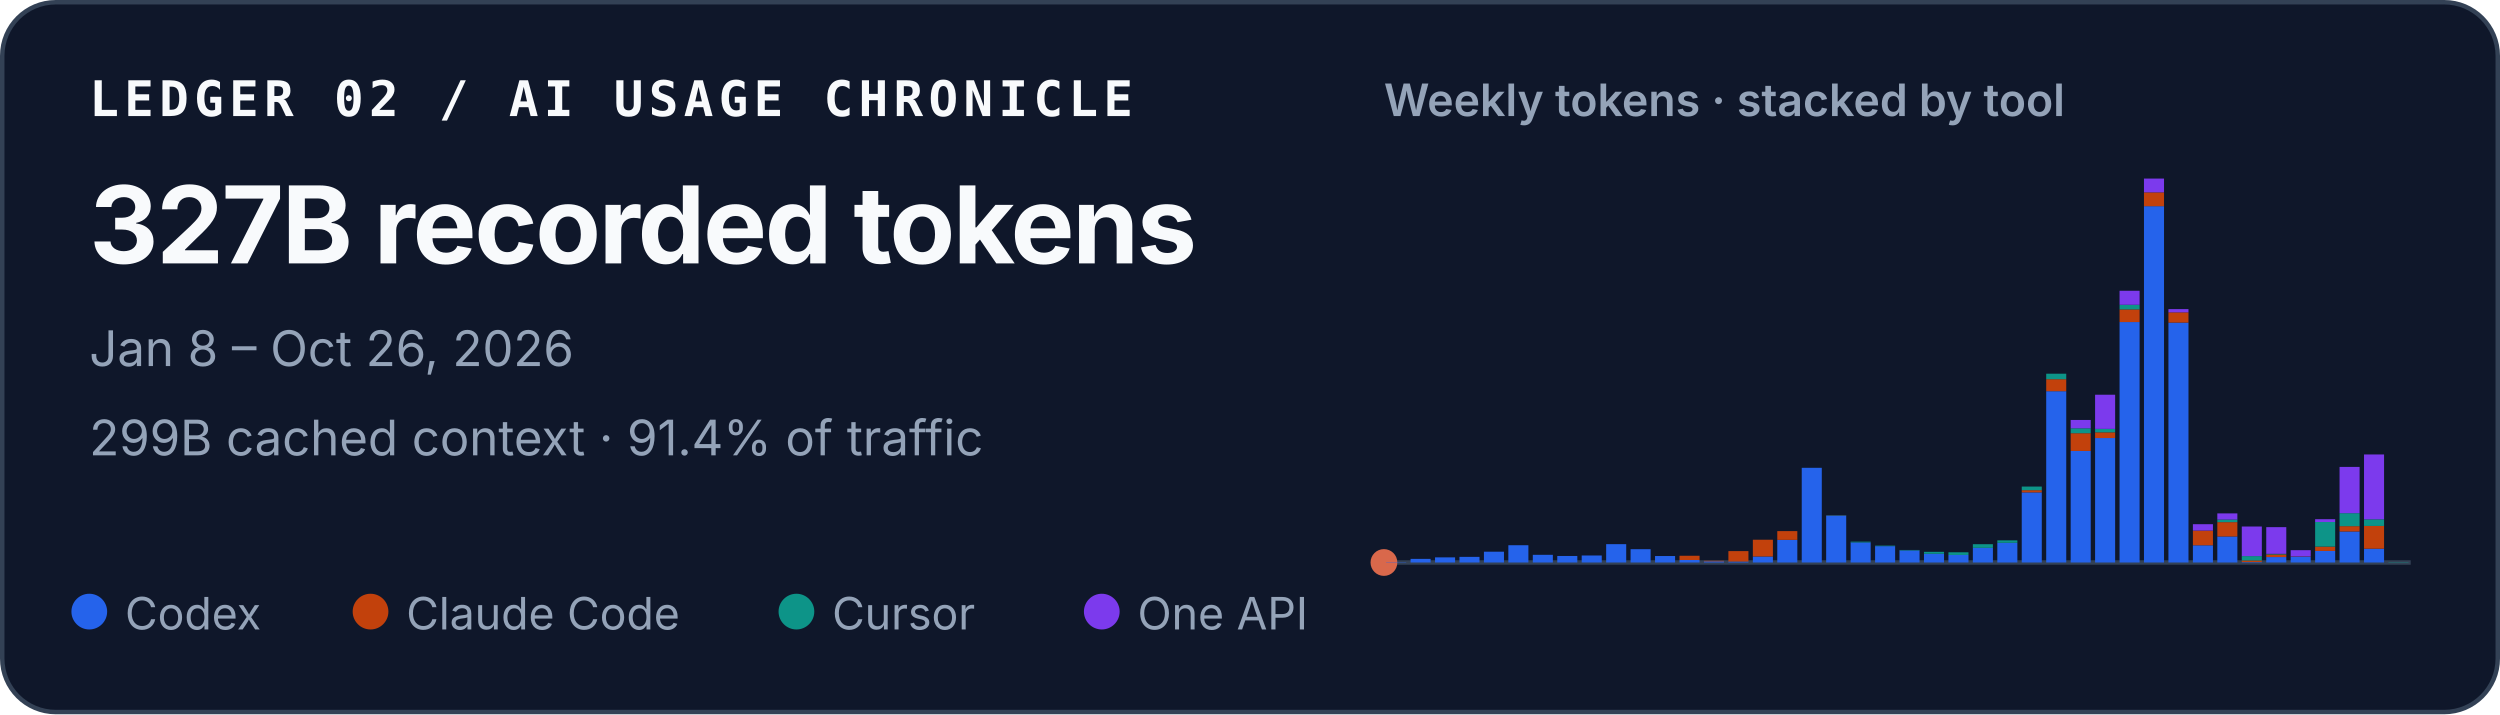
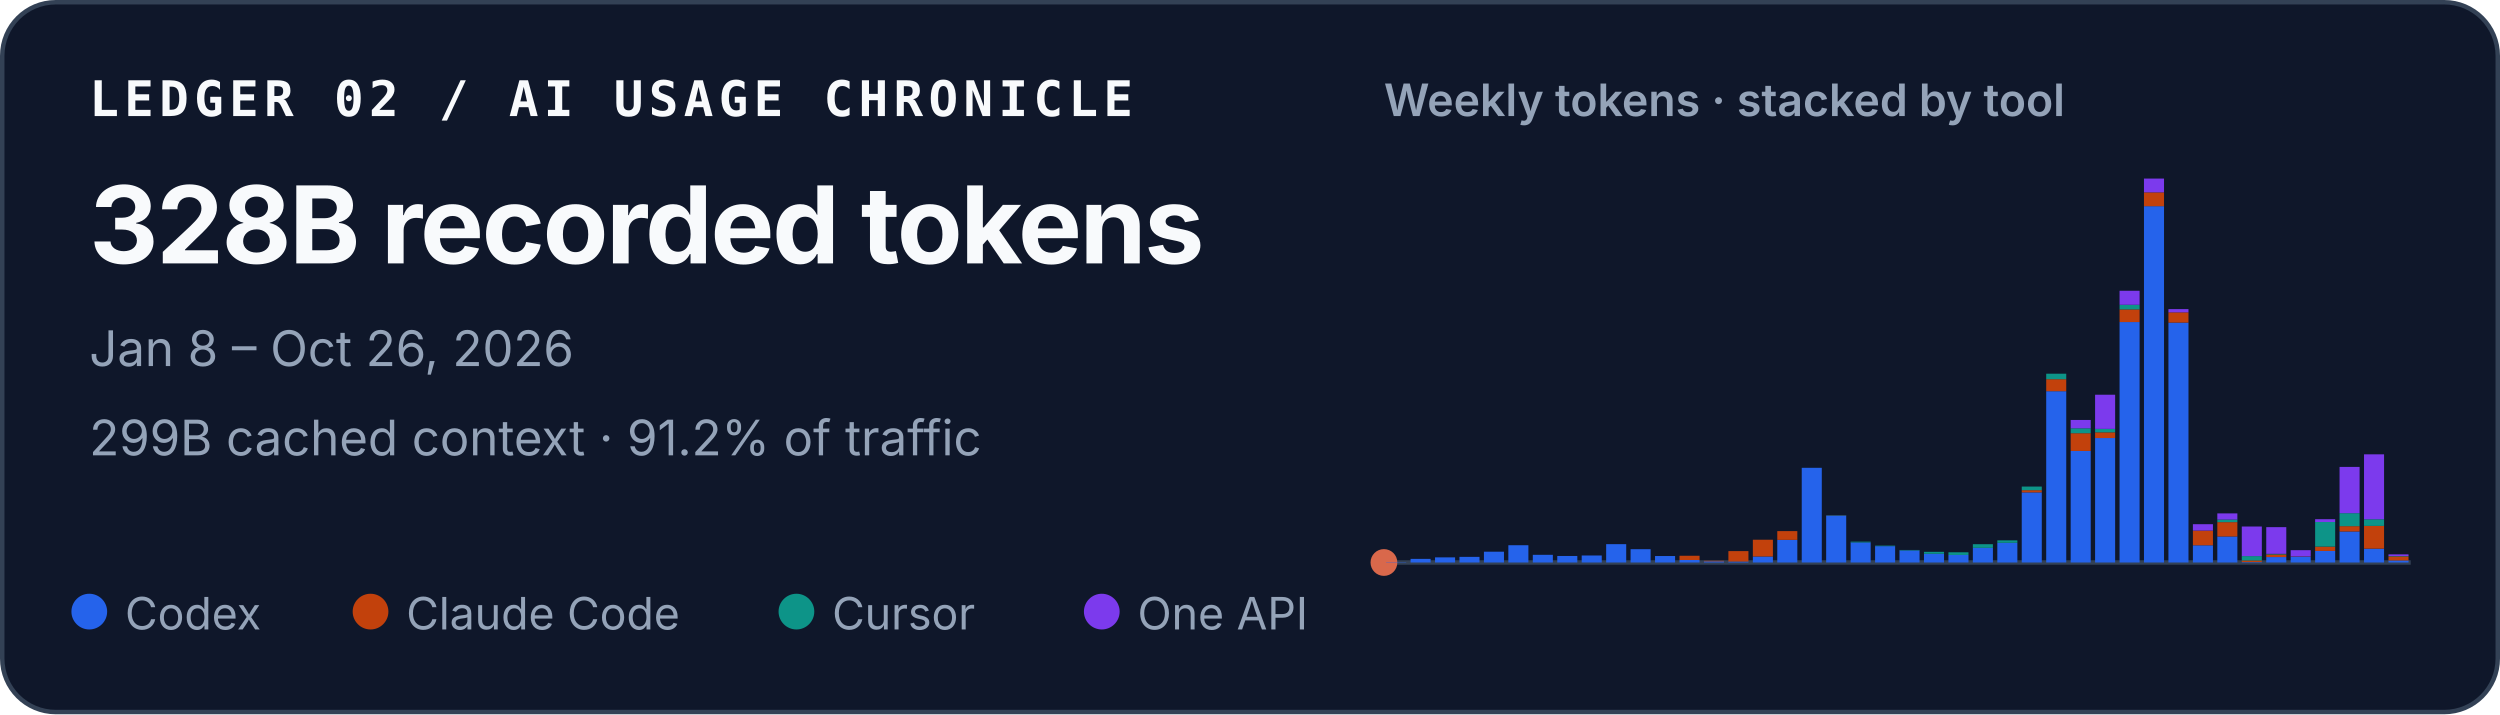
<svg xmlns="http://www.w3.org/2000/svg" width="560" height="160" viewBox="0 0 560 160" role="img" aria-labelledby="title desc">
  <style>
    text { font-family: ui-sans-serif, -apple-system, BlinkMacSystemFont, "Segoe UI", sans-serif; fill: #f8fafc; }
    .identity { font-family: ui-monospace, SFMono-Regular, Menlo, Consolas, monospace; font-size: 11px; font-weight: 700; letter-spacing: .11em; }
    .total { font-size: 24px; font-weight: 720; letter-spacing: -.02em; }
    .meta { font-size: 11px; fill: #94a3b8; }
    .chart-title { font-size: 10px; font-weight: 600; fill: #94a3b8; }
    .legend { font-size: 10px; fill: #94a3b8; }
  </style>
  <rect x=".5" y=".5" width="559" height="159" rx="12" fill="#0f172a" stroke="#334155" />
  <text x="20" y="26" class="identity">LEDGER 02 / AI USAGE CHRONICLE</text>
-   <text x="20" y="59" class="total">327B recorded tokens</text>
+   <text x="20" y="59" class="total">328B recorded tokens</text>
  <text x="20" y="82" class="meta">Jan 8 – Oct 26, 2026</text>
-   <text x="20" y="102" class="meta">299B cached context · 91.4% of traffic</text>
+   <text x="20" y="102" class="meta">299B cached context · 91.2% of traffic</text>
  <text x="310" y="26" class="chart-title">Weekly tokens · stacked by tool</text>
  <line x1="310" y1="126" x2="540" y2="126" stroke="#334155" />
  <circle cx="310" cy="126" r="3" fill="#D9684B" aria-hidden="true" />
  <g aria-label="Weekly token volume, stacked by tool">
    <rect x="310.49" y="125.93" width="4.49" height="0.07" fill="#2563eb" />
    <rect x="315.97" y="125.19" width="4.49" height="0.81" fill="#2563eb" />
    <rect x="321.45" y="124.85" width="4.49" height="1.15" fill="#2563eb" />
    <rect x="326.92" y="124.74" width="4.49" height="1.26" fill="#2563eb" />
    <rect x="332.40" y="123.58" width="4.49" height="2.42" fill="#2563eb" />
    <rect x="337.87" y="122.13" width="4.49" height="3.87" fill="#2563eb" />
    <rect x="343.35" y="124.28" width="4.49" height="1.72" fill="#2563eb" />
    <rect x="348.83" y="124.54" width="4.49" height="1.46" fill="#2563eb" />
    <rect x="354.30" y="124.43" width="4.49" height="1.57" fill="#2563eb" />
    <rect x="359.78" y="121.89" width="4.49" height="4.11" fill="#2563eb" />
    <rect x="365.25" y="123.02" width="4.49" height="2.98" fill="#2563eb" />
    <rect x="370.73" y="124.55" width="4.49" height="1.45" fill="#2563eb" />
    <rect x="376.21" y="125.44" width="4.49" height="0.56" fill="#2563eb" />
    <rect x="376.21" y="124.49" width="4.49" height="0.95" fill="#c2410c" />
    <rect x="381.68" y="125.74" width="4.49" height="0.26" fill="#2563eb" />
    <rect x="381.68" y="125.61" width="4.49" height="0.13" fill="#c2410c" />
    <rect x="387.16" y="125.78" width="4.49" height="0.22" fill="#2563eb" />
    <rect x="387.16" y="123.45" width="4.49" height="2.33" fill="#c2410c" />
    <rect x="392.64" y="124.66" width="4.49" height="1.34" fill="#2563eb" />
    <rect x="392.64" y="120.90" width="4.49" height="3.75" fill="#c2410c" />
    <rect x="398.11" y="120.93" width="4.49" height="5.07" fill="#2563eb" />
    <rect x="398.11" y="118.97" width="4.49" height="1.96" fill="#c2410c" />
    <rect x="403.59" y="104.79" width="4.49" height="21.21" fill="#2563eb" />
    <rect x="409.06" y="115.49" width="4.49" height="10.51" fill="#2563eb" />
    <rect x="409.06" y="115.47" width="4.49" height="0.03" fill="#c2410c" />
    <rect x="409.06" y="115.41" width="4.49" height="0.05" fill="#0d9488" />
    <rect x="414.54" y="121.50" width="4.49" height="4.50" fill="#2563eb" />
    <rect x="414.54" y="121.33" width="4.49" height="0.17" fill="#0d9488" />
    <rect x="420.02" y="122.34" width="4.49" height="3.66" fill="#2563eb" />
    <rect x="420.02" y="122.22" width="4.49" height="0.12" fill="#0d9488" />
    <rect x="425.49" y="123.29" width="4.49" height="2.71" fill="#2563eb" />
    <rect x="425.49" y="123.19" width="4.49" height="0.10" fill="#0d9488" />
    <rect x="430.97" y="124.05" width="4.49" height="1.95" fill="#2563eb" />
    <rect x="430.97" y="123.61" width="4.49" height="0.44" fill="#0d9488" />
    <rect x="436.45" y="124.31" width="4.49" height="1.69" fill="#2563eb" />
    <rect x="436.45" y="124.31" width="4.49" height="0.00" fill="#c2410c" />
    <rect x="436.45" y="123.71" width="4.49" height="0.60" fill="#0d9488" />
    <rect x="441.92" y="122.72" width="4.49" height="3.28" fill="#2563eb" />
    <rect x="441.92" y="121.90" width="4.49" height="0.82" fill="#0d9488" />
    <rect x="447.40" y="121.59" width="4.49" height="4.41" fill="#2563eb" />
    <rect x="447.40" y="121.04" width="4.49" height="0.55" fill="#0d9488" />
    <rect x="452.87" y="110.29" width="4.49" height="15.71" fill="#2563eb" />
    <rect x="452.87" y="109.80" width="4.49" height="0.49" fill="#c2410c" />
    <rect x="452.87" y="108.99" width="4.49" height="0.81" fill="#0d9488" />
    <rect x="452.87" y="108.99" width="4.49" height="0.00" fill="#7c3aed" />
    <rect x="458.35" y="87.63" width="4.49" height="38.37" fill="#2563eb" />
    <rect x="458.35" y="84.94" width="4.49" height="2.69" fill="#c2410c" />
    <rect x="458.35" y="83.71" width="4.49" height="1.23" fill="#0d9488" />
    <rect x="463.83" y="101.02" width="4.49" height="24.98" fill="#2563eb" />
    <rect x="463.83" y="97.04" width="4.49" height="3.97" fill="#c2410c" />
    <rect x="463.83" y="95.94" width="4.49" height="1.10" fill="#0d9488" />
    <rect x="463.83" y="94.07" width="4.49" height="1.87" fill="#7c3aed" />
    <rect x="469.30" y="98.12" width="4.49" height="27.88" fill="#2563eb" />
    <rect x="469.30" y="96.84" width="4.49" height="1.28" fill="#c2410c" />
    <rect x="469.30" y="96.07" width="4.49" height="0.77" fill="#0d9488" />
    <rect x="469.30" y="88.42" width="4.49" height="7.65" fill="#7c3aed" />
    <rect x="474.78" y="72.14" width="4.49" height="53.86" fill="#2563eb" />
    <rect x="474.78" y="69.30" width="4.49" height="2.84" fill="#c2410c" />
    <rect x="474.78" y="68.27" width="4.49" height="1.04" fill="#0d9488" />
    <rect x="474.78" y="65.13" width="4.49" height="3.14" fill="#7c3aed" />
    <rect x="480.25" y="46.18" width="4.49" height="79.82" fill="#2563eb" />
    <rect x="480.25" y="43.09" width="4.49" height="3.10" fill="#c2410c" />
    <rect x="480.25" y="40.00" width="4.49" height="3.09" fill="#7c3aed" />
    <rect x="485.73" y="72.26" width="4.49" height="53.74" fill="#2563eb" />
    <rect x="485.73" y="69.96" width="4.49" height="2.30" fill="#c2410c" />
    <rect x="485.73" y="69.24" width="4.49" height="0.73" fill="#7c3aed" />
    <rect x="491.21" y="122.15" width="4.49" height="3.85" fill="#2563eb" />
    <rect x="491.21" y="118.85" width="4.49" height="3.29" fill="#c2410c" />
    <rect x="491.21" y="117.42" width="4.49" height="1.43" fill="#7c3aed" />
    <rect x="496.68" y="120.17" width="4.49" height="5.83" fill="#2563eb" />
    <rect x="496.68" y="116.96" width="4.49" height="3.21" fill="#c2410c" />
    <rect x="496.68" y="116.37" width="4.49" height="0.59" fill="#0d9488" />
    <rect x="496.68" y="115.00" width="4.49" height="1.38" fill="#7c3aed" />
    <rect x="502.16" y="125.90" width="4.49" height="0.10" fill="#2563eb" />
    <rect x="502.16" y="125.54" width="4.49" height="0.36" fill="#c2410c" />
    <rect x="502.16" y="124.57" width="4.49" height="0.97" fill="#0d9488" />
    <rect x="502.16" y="117.94" width="4.49" height="6.63" fill="#7c3aed" />
    <rect x="507.64" y="124.78" width="4.49" height="1.22" fill="#2563eb" />
    <rect x="507.64" y="124.20" width="4.49" height="0.58" fill="#c2410c" />
    <rect x="507.64" y="124.06" width="4.49" height="0.14" fill="#0d9488" />
    <rect x="507.64" y="118.08" width="4.49" height="5.98" fill="#7c3aed" />
    <rect x="513.11" y="124.70" width="4.49" height="1.30" fill="#2563eb" />
    <rect x="513.11" y="124.64" width="4.49" height="0.06" fill="#c2410c" />
    <rect x="513.11" y="123.24" width="4.49" height="1.40" fill="#7c3aed" />
    <rect x="518.59" y="123.41" width="4.49" height="2.59" fill="#2563eb" />
    <rect x="518.59" y="122.44" width="4.49" height="0.97" fill="#c2410c" />
    <rect x="518.59" y="116.93" width="4.49" height="5.51" fill="#0d9488" />
    <rect x="518.59" y="116.30" width="4.49" height="0.63" fill="#7c3aed" />
    <rect x="524.06" y="119.05" width="4.49" height="6.95" fill="#2563eb" />
    <rect x="524.06" y="117.86" width="4.49" height="1.19" fill="#c2410c" />
    <rect x="524.06" y="114.95" width="4.49" height="2.91" fill="#0d9488" />
    <rect x="524.06" y="104.59" width="4.49" height="10.36" fill="#7c3aed" />
    <rect x="529.54" y="122.91" width="4.49" height="3.09" fill="#2563eb" />
-     <rect x="529.54" y="117.81" width="4.49" height="5.10" fill="#c2410c" />
-     <rect x="529.54" y="116.33" width="4.49" height="1.48" fill="#0d9488" />
-     <rect x="529.54" y="101.80" width="4.49" height="14.53" fill="#7c3aed" />
-     <rect x="535.02" y="125.93" width="4.49" height="0.07" fill="#0d9488" />
+     <rect x="529.54" y="117.80" width="4.49" height="5.10" fill="#c2410c" />
+     <rect x="529.54" y="116.32" width="4.49" height="1.48" fill="#0d9488" />
+     <rect x="529.54" y="101.77" width="4.49" height="14.55" fill="#7c3aed" />
+     <rect x="535.02" y="125.54" width="4.49" height="0.46" fill="#2563eb" />
+     <rect x="535.02" y="124.63" width="4.49" height="0.91" fill="#c2410c" />
+     <rect x="535.02" y="124.55" width="4.49" height="0.08" fill="#0d9488" />
+     <rect x="535.02" y="124.18" width="4.49" height="0.37" fill="#7c3aed" />
  </g>
  <circle cx="20" cy="137" r="4" fill="#2563eb" />
  <text x="28" y="141" class="legend">Codex</text>
  <circle cx="83" cy="137" r="4" fill="#c2410c" />
  <text x="91" y="141" class="legend">Claude Code</text>
  <circle cx="178.4" cy="137" r="4" fill="#0d9488" />
  <text x="186.4" y="141" class="legend">Cursor</text>
  <circle cx="246.8" cy="137" r="4" fill="#7c3aed" />
  <text x="254.8" y="141" class="legend">One API</text>
</svg>
